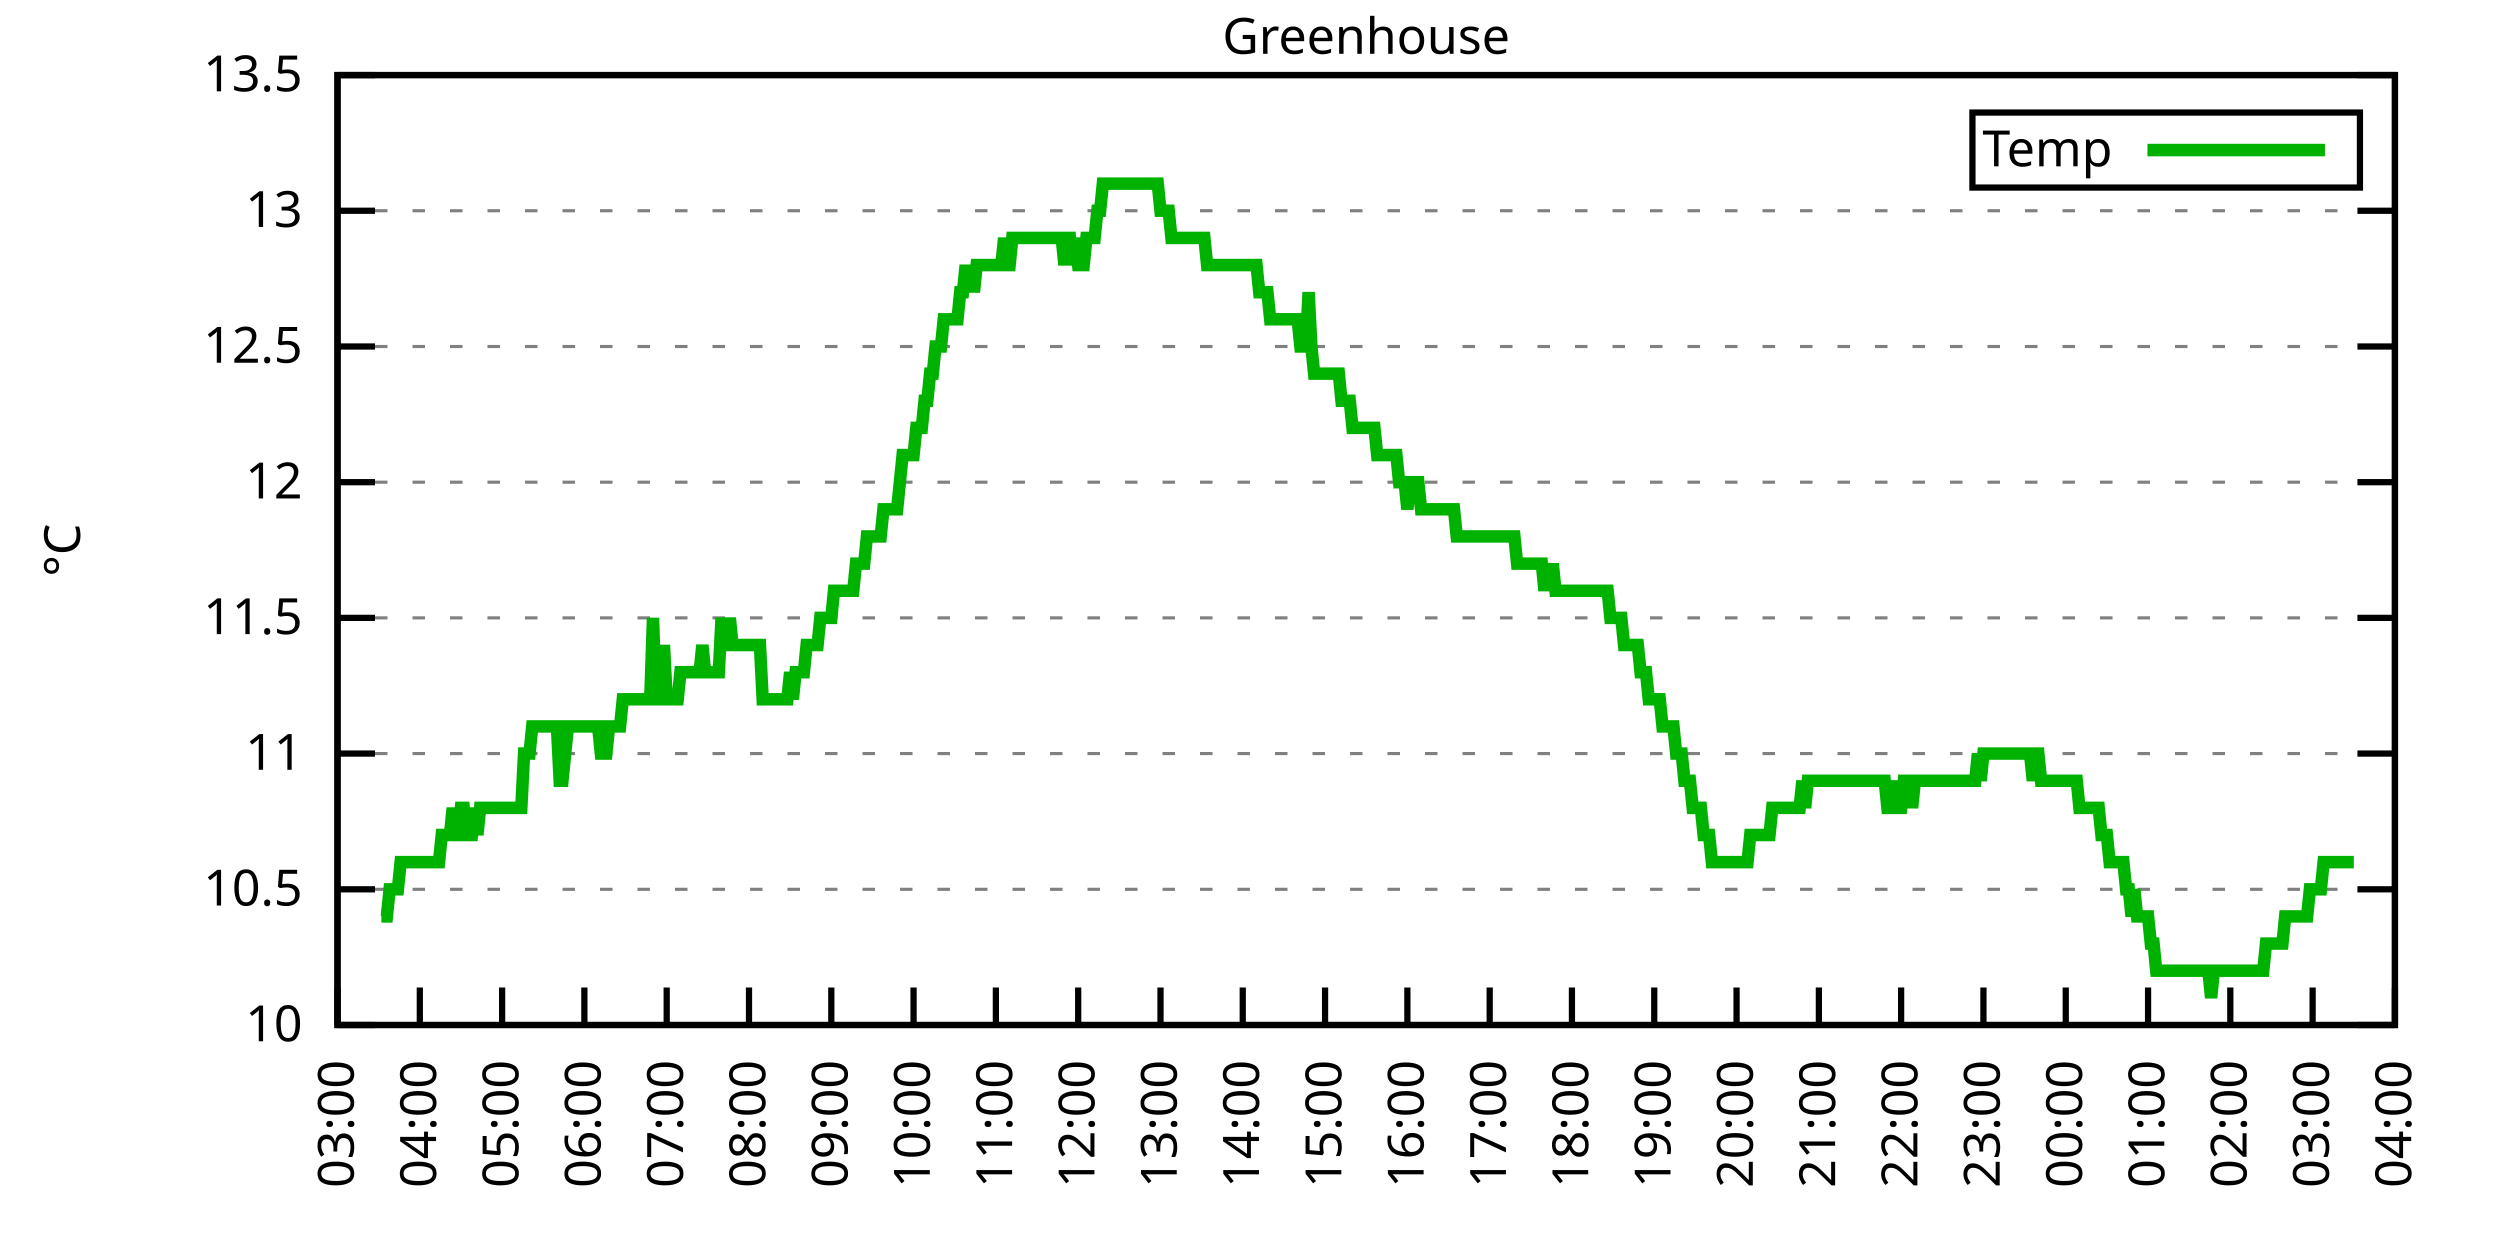
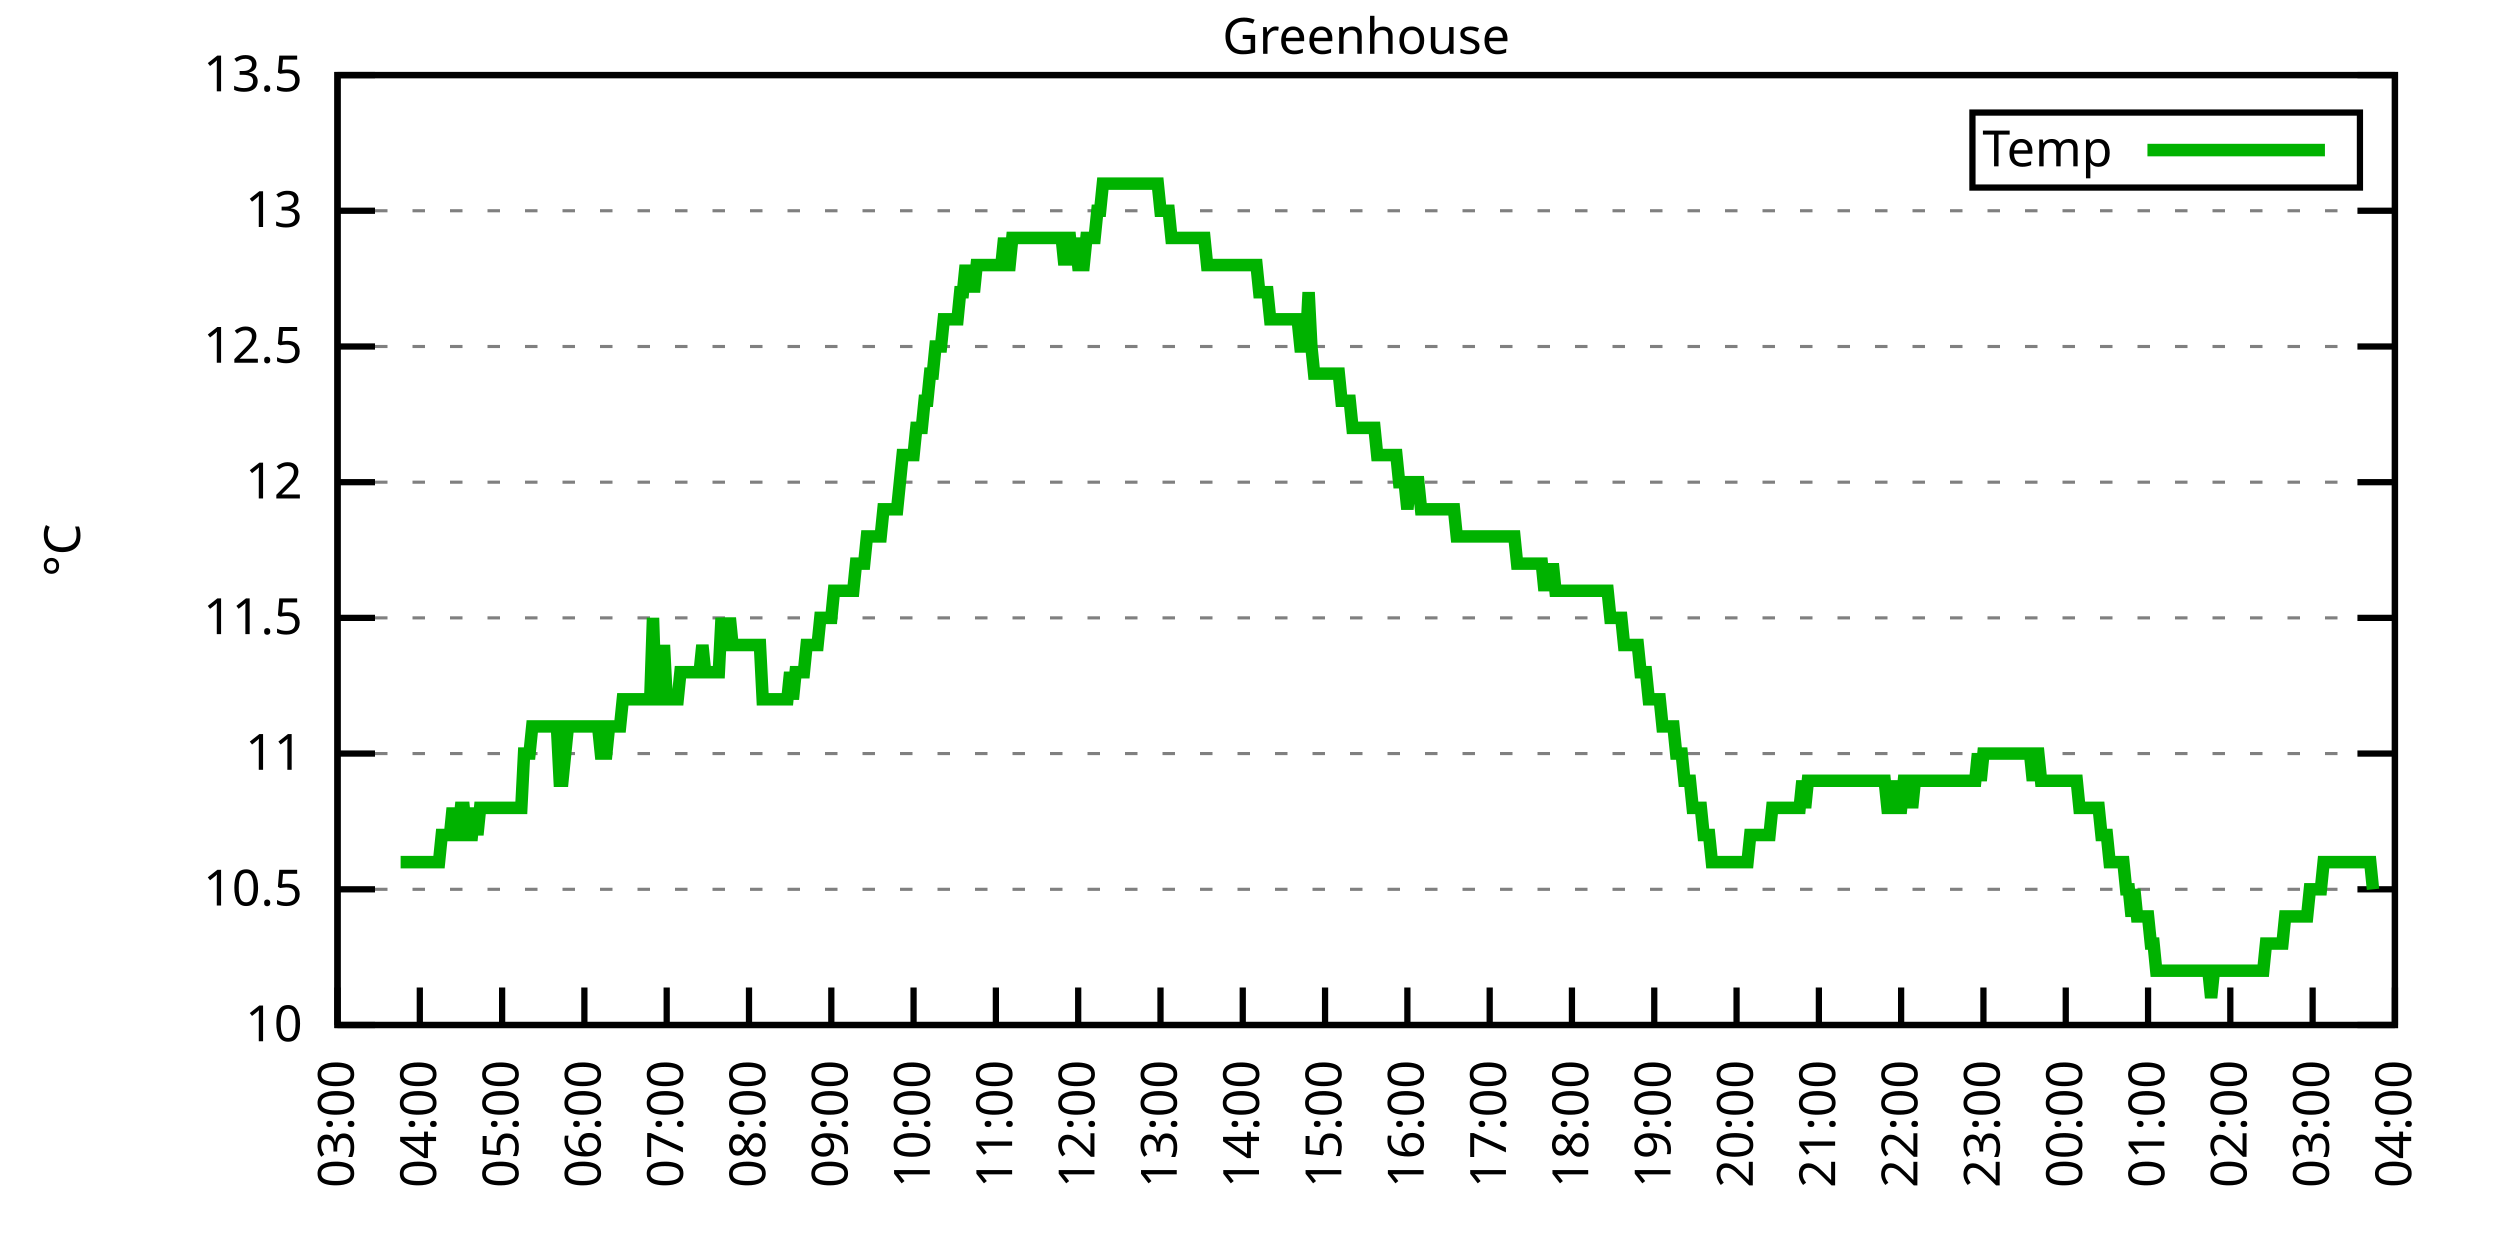
<svg xmlns="http://www.w3.org/2000/svg" xmlns:xlink="http://www.w3.org/1999/xlink" width="400" height="200" viewBox="0 0 400 200">
  <g id="gnuplot_canvas">
    <rect x="0" y="0" width="400" height="200" fill="none" />
    <defs>
      <circle id="gpDot" r="0.5" stroke-width="0.5" stroke="currentColor" />
      <path id="gpPt0" stroke-width="0.333" stroke="currentColor" d="M-1,0 h2 M0,-1 v2" />
      <path id="gpPt1" stroke-width="0.333" stroke="currentColor" d="M-1,-1 L1,1 M1,-1 L-1,1" />
      <path id="gpPt2" stroke-width="0.333" stroke="currentColor" d="M-1,0 L1,0 M0,-1 L0,1 M-1,-1 L1,1 M-1,1 L1,-1" />
      <rect id="gpPt3" stroke-width="0.333" stroke="currentColor" x="-1" y="-1" width="2" height="2" />
      <rect id="gpPt4" stroke-width="0.333" stroke="currentColor" fill="currentColor" x="-1" y="-1" width="2" height="2" />
      <circle id="gpPt5" stroke-width="0.333" stroke="currentColor" cx="0" cy="0" r="1" />
      <use xlink:href="#gpPt5" id="gpPt6" fill="currentColor" stroke="none" />
      <path id="gpPt7" stroke-width="0.333" stroke="currentColor" d="M0,-1.33 L-1.33,0.67 L1.33,0.67 z" />
      <use xlink:href="#gpPt7" id="gpPt8" fill="currentColor" stroke="none" />
      <use xlink:href="#gpPt7" id="gpPt9" stroke="currentColor" transform="rotate(180)" />
      <use xlink:href="#gpPt9" id="gpPt10" fill="currentColor" stroke="none" />
      <use xlink:href="#gpPt3" id="gpPt11" stroke="currentColor" transform="rotate(45)" />
      <use xlink:href="#gpPt11" id="gpPt12" fill="currentColor" stroke="none" />
      <path id="gpPt13" stroke-width="0.333" stroke="currentColor" d="M0,1.330 L1.265,0.411 L0.782,-1.067 L-0.782,-1.076 L-1.265,0.411 z" />
      <use xlink:href="#gpPt13" id="gpPt14" fill="currentColor" stroke="none" />
      <filter id="textbox" filterUnits="objectBoundingBox" x="0" y="0" height="1" width="1">
        <feFlood flood-color="white" flood-opacity="1" result="bgnd" />
        <feComposite in="SourceGraphic" in2="bgnd" operator="atop" />
      </filter>
      <filter id="greybox" filterUnits="objectBoundingBox" x="0" y="0" height="1" width="1">
        <feFlood flood-color="lightgrey" flood-opacity="1" result="grey" />
        <feComposite in="SourceGraphic" in2="grey" operator="atop" />
      </filter>
    </defs>
    <g fill="none" color="white" stroke="currentColor" stroke-width="1.00" stroke-linecap="butt" stroke-linejoin="miter">
</g>
    <g fill="none" color="black" stroke="currentColor" stroke-width="1.00" stroke-linecap="butt" stroke-linejoin="miter">
      <g stroke="none" shape-rendering="crispEdges">
        <polygon fill="rgb(255, 255, 255)" points="54.00,164.00 383.18,164.00 383.18,12.02 54.00,12.02 " />
      </g>
    </g>
    <g fill="none" color="black" stroke="currentColor" stroke-width="1.00" stroke-linecap="butt" stroke-linejoin="miter">
</g>
    <g fill="none" color="black" stroke="black" stroke-width="0.50" stroke-linecap="butt" stroke-linejoin="miter">
</g>
    <g fill="none" color="gray" stroke="currentColor" stroke-width="0.50" stroke-linecap="butt" stroke-linejoin="miter">
      <path stroke="gray" stroke-dasharray="2,4" class="gridline" d="M54.00,164.00 L383.19,164.00  " />
    </g>
    <g fill="none" color="gray" stroke="gray" stroke-width="1.00" stroke-linecap="butt" stroke-linejoin="miter">
</g>
    <g fill="none" color="black" stroke="currentColor" stroke-width="1.00" stroke-linecap="butt" stroke-linejoin="miter">
      <path stroke="black" d="M54.00,164.00 L60.00,164.00 M383.19,164.00 L377.19,164.00  " />
      <g transform="translate(48.40,166.60)" stroke="none" fill="black" font-family="Sans" font-size="8.00" text-anchor="end">
        <text>
          <tspan font-family="Sans"> 10</tspan>
        </text>
      </g>
    </g>
    <g fill="none" color="black" stroke="currentColor" stroke-width="1.00" stroke-linecap="butt" stroke-linejoin="miter">
</g>
    <g fill="none" color="black" stroke="black" stroke-width="0.50" stroke-linecap="butt" stroke-linejoin="miter">
</g>
    <g fill="none" color="gray" stroke="currentColor" stroke-width="0.50" stroke-linecap="butt" stroke-linejoin="miter">
      <path stroke="gray" stroke-dasharray="2,4" class="gridline" d="M54.00,142.29 L383.19,142.29  " />
    </g>
    <g fill="none" color="gray" stroke="gray" stroke-width="1.00" stroke-linecap="butt" stroke-linejoin="miter">
</g>
    <g fill="none" color="black" stroke="currentColor" stroke-width="1.00" stroke-linecap="butt" stroke-linejoin="miter">
      <path stroke="black" d="M54.00,142.29 L60.00,142.29 M383.19,142.29 L377.19,142.29  " />
      <g transform="translate(48.40,144.89)" stroke="none" fill="black" font-family="Sans" font-size="8.00" text-anchor="end">
        <text>
          <tspan font-family="Sans"> 10.5</tspan>
        </text>
      </g>
    </g>
    <g fill="none" color="black" stroke="currentColor" stroke-width="1.00" stroke-linecap="butt" stroke-linejoin="miter">
</g>
    <g fill="none" color="black" stroke="black" stroke-width="0.50" stroke-linecap="butt" stroke-linejoin="miter">
</g>
    <g fill="none" color="gray" stroke="currentColor" stroke-width="0.50" stroke-linecap="butt" stroke-linejoin="miter">
      <path stroke="gray" stroke-dasharray="2,4" class="gridline" d="M54.00,120.57 L383.19,120.57  " />
    </g>
    <g fill="none" color="gray" stroke="gray" stroke-width="1.00" stroke-linecap="butt" stroke-linejoin="miter">
</g>
    <g fill="none" color="black" stroke="currentColor" stroke-width="1.00" stroke-linecap="butt" stroke-linejoin="miter">
      <path stroke="black" d="M54.00,120.57 L60.00,120.57 M383.19,120.57 L377.19,120.57  " />
      <g transform="translate(48.40,123.17)" stroke="none" fill="black" font-family="Sans" font-size="8.00" text-anchor="end">
        <text>
          <tspan font-family="Sans"> 11</tspan>
        </text>
      </g>
    </g>
    <g fill="none" color="black" stroke="currentColor" stroke-width="1.00" stroke-linecap="butt" stroke-linejoin="miter">
</g>
    <g fill="none" color="black" stroke="black" stroke-width="0.50" stroke-linecap="butt" stroke-linejoin="miter">
</g>
    <g fill="none" color="gray" stroke="currentColor" stroke-width="0.50" stroke-linecap="butt" stroke-linejoin="miter">
      <path stroke="gray" stroke-dasharray="2,4" class="gridline" d="M54.00,98.86 L383.19,98.86  " />
    </g>
    <g fill="none" color="gray" stroke="gray" stroke-width="1.00" stroke-linecap="butt" stroke-linejoin="miter">
</g>
    <g fill="none" color="black" stroke="currentColor" stroke-width="1.00" stroke-linecap="butt" stroke-linejoin="miter">
      <path stroke="black" d="M54.00,98.86 L60.00,98.86 M383.19,98.86 L377.19,98.86  " />
      <g transform="translate(48.40,101.46)" stroke="none" fill="black" font-family="Sans" font-size="8.00" text-anchor="end">
        <text>
          <tspan font-family="Sans"> 11.5</tspan>
        </text>
      </g>
    </g>
    <g fill="none" color="black" stroke="currentColor" stroke-width="1.00" stroke-linecap="butt" stroke-linejoin="miter">
</g>
    <g fill="none" color="black" stroke="black" stroke-width="0.50" stroke-linecap="butt" stroke-linejoin="miter">
</g>
    <g fill="none" color="gray" stroke="currentColor" stroke-width="0.50" stroke-linecap="butt" stroke-linejoin="miter">
      <path stroke="gray" stroke-dasharray="2,4" class="gridline" d="M54.00,77.15 L383.19,77.15  " />
    </g>
    <g fill="none" color="gray" stroke="gray" stroke-width="1.00" stroke-linecap="butt" stroke-linejoin="miter">
</g>
    <g fill="none" color="black" stroke="currentColor" stroke-width="1.00" stroke-linecap="butt" stroke-linejoin="miter">
      <path stroke="black" d="M54.00,77.15 L60.00,77.15 M383.19,77.15 L377.19,77.15  " />
      <g transform="translate(48.40,79.75)" stroke="none" fill="black" font-family="Sans" font-size="8.00" text-anchor="end">
        <text>
          <tspan font-family="Sans"> 12</tspan>
        </text>
      </g>
    </g>
    <g fill="none" color="black" stroke="currentColor" stroke-width="1.00" stroke-linecap="butt" stroke-linejoin="miter">
</g>
    <g fill="none" color="black" stroke="black" stroke-width="0.50" stroke-linecap="butt" stroke-linejoin="miter">
</g>
    <g fill="none" color="gray" stroke="currentColor" stroke-width="0.50" stroke-linecap="butt" stroke-linejoin="miter">
      <path stroke="gray" stroke-dasharray="2,4" class="gridline" d="M54.00,55.44 L383.19,55.44  " />
    </g>
    <g fill="none" color="gray" stroke="gray" stroke-width="1.00" stroke-linecap="butt" stroke-linejoin="miter">
</g>
    <g fill="none" color="black" stroke="currentColor" stroke-width="1.00" stroke-linecap="butt" stroke-linejoin="miter">
      <path stroke="black" d="M54.00,55.44 L60.00,55.44 M383.19,55.44 L377.19,55.44  " />
      <g transform="translate(48.40,58.04)" stroke="none" fill="black" font-family="Sans" font-size="8.00" text-anchor="end">
        <text>
          <tspan font-family="Sans"> 12.5</tspan>
        </text>
      </g>
    </g>
    <g fill="none" color="black" stroke="currentColor" stroke-width="1.00" stroke-linecap="butt" stroke-linejoin="miter">
</g>
    <g fill="none" color="black" stroke="black" stroke-width="0.50" stroke-linecap="butt" stroke-linejoin="miter">
</g>
    <g fill="none" color="gray" stroke="currentColor" stroke-width="0.50" stroke-linecap="butt" stroke-linejoin="miter">
      <path stroke="gray" stroke-dasharray="2,4" class="gridline" d="M54.00,33.72 L383.19,33.72  " />
    </g>
    <g fill="none" color="gray" stroke="gray" stroke-width="1.00" stroke-linecap="butt" stroke-linejoin="miter">
</g>
    <g fill="none" color="black" stroke="currentColor" stroke-width="1.00" stroke-linecap="butt" stroke-linejoin="miter">
      <path stroke="black" d="M54.00,33.72 L60.00,33.72 M383.19,33.72 L377.19,33.72  " />
      <g transform="translate(48.40,36.32)" stroke="none" fill="black" font-family="Sans" font-size="8.00" text-anchor="end">
        <text>
          <tspan font-family="Sans"> 13</tspan>
        </text>
      </g>
    </g>
    <g fill="none" color="black" stroke="currentColor" stroke-width="1.00" stroke-linecap="butt" stroke-linejoin="miter">
</g>
    <g fill="none" color="black" stroke="black" stroke-width="0.50" stroke-linecap="butt" stroke-linejoin="miter">
</g>
    <g fill="none" color="gray" stroke="currentColor" stroke-width="0.50" stroke-linecap="butt" stroke-linejoin="miter">
      <path stroke="gray" stroke-dasharray="2,4" class="gridline" d="M54.00,12.01 L383.19,12.01  " />
    </g>
    <g fill="none" color="gray" stroke="gray" stroke-width="1.00" stroke-linecap="butt" stroke-linejoin="miter">
</g>
    <g fill="none" color="black" stroke="currentColor" stroke-width="1.00" stroke-linecap="butt" stroke-linejoin="miter">
      <path stroke="black" d="M54.00,12.01 L60.00,12.01 M383.19,12.01 L377.19,12.01  " />
      <g transform="translate(48.40,14.61)" stroke="none" fill="black" font-family="Sans" font-size="8.00" text-anchor="end">
        <text>
          <tspan font-family="Sans"> 13.5</tspan>
        </text>
      </g>
    </g>
    <g fill="none" color="black" stroke="currentColor" stroke-width="1.00" stroke-linecap="butt" stroke-linejoin="miter">
      <path stroke="black" d="M54.00,164.00 L54.00,158.00  " />
      <g transform="translate(56.60,169.60) rotate(270.00)" stroke="none" fill="black" font-family="Sans" font-size="8.00" text-anchor="end">
        <text>
          <tspan font-family="Sans">03:00</tspan>
        </text>
      </g>
    </g>
    <g fill="none" color="black" stroke="currentColor" stroke-width="1.00" stroke-linecap="butt" stroke-linejoin="miter">
      <path stroke="black" d="M67.17,164.00 L67.17,158.00  " />
      <g transform="translate(69.77,169.60) rotate(270.00)" stroke="none" fill="black" font-family="Sans" font-size="8.00" text-anchor="end">
        <text>
          <tspan font-family="Sans">04:00</tspan>
        </text>
      </g>
    </g>
    <g fill="none" color="black" stroke="currentColor" stroke-width="1.00" stroke-linecap="butt" stroke-linejoin="miter">
      <path stroke="black" d="M80.34,164.00 L80.34,158.00  " />
      <g transform="translate(82.94,169.60) rotate(270.00)" stroke="none" fill="black" font-family="Sans" font-size="8.00" text-anchor="end">
        <text>
          <tspan font-family="Sans">05:00</tspan>
        </text>
      </g>
    </g>
    <g fill="none" color="black" stroke="currentColor" stroke-width="1.00" stroke-linecap="butt" stroke-linejoin="miter">
      <path stroke="black" d="M93.50,164.00 L93.50,158.00  " />
      <g transform="translate(96.10,169.60) rotate(270.00)" stroke="none" fill="black" font-family="Sans" font-size="8.00" text-anchor="end">
        <text>
          <tspan font-family="Sans">06:00</tspan>
        </text>
      </g>
    </g>
    <g fill="none" color="black" stroke="currentColor" stroke-width="1.00" stroke-linecap="butt" stroke-linejoin="miter">
      <path stroke="black" d="M106.67,164.00 L106.67,158.00  " />
      <g transform="translate(109.27,169.60) rotate(270.00)" stroke="none" fill="black" font-family="Sans" font-size="8.00" text-anchor="end">
        <text>
          <tspan font-family="Sans">07:00</tspan>
        </text>
      </g>
    </g>
    <g fill="none" color="black" stroke="currentColor" stroke-width="1.00" stroke-linecap="butt" stroke-linejoin="miter">
      <path stroke="black" d="M119.84,164.00 L119.84,158.00  " />
      <g transform="translate(122.44,169.60) rotate(270.00)" stroke="none" fill="black" font-family="Sans" font-size="8.00" text-anchor="end">
        <text>
          <tspan font-family="Sans">08:00</tspan>
        </text>
      </g>
    </g>
    <g fill="none" color="black" stroke="currentColor" stroke-width="1.00" stroke-linecap="butt" stroke-linejoin="miter">
      <path stroke="black" d="M133.01,164.00 L133.01,158.00  " />
      <g transform="translate(135.61,169.60) rotate(270.00)" stroke="none" fill="black" font-family="Sans" font-size="8.00" text-anchor="end">
        <text>
          <tspan font-family="Sans">09:00</tspan>
        </text>
      </g>
    </g>
    <g fill="none" color="black" stroke="currentColor" stroke-width="1.00" stroke-linecap="butt" stroke-linejoin="miter">
      <path stroke="black" d="M146.17,164.00 L146.17,158.00  " />
      <g transform="translate(148.77,169.60) rotate(270.00)" stroke="none" fill="black" font-family="Sans" font-size="8.00" text-anchor="end">
        <text>
          <tspan font-family="Sans">10:00</tspan>
        </text>
      </g>
    </g>
    <g fill="none" color="black" stroke="currentColor" stroke-width="1.00" stroke-linecap="butt" stroke-linejoin="miter">
      <path stroke="black" d="M159.34,164.00 L159.34,158.00  " />
      <g transform="translate(161.94,169.60) rotate(270.00)" stroke="none" fill="black" font-family="Sans" font-size="8.00" text-anchor="end">
        <text>
          <tspan font-family="Sans">11:00</tspan>
        </text>
      </g>
    </g>
    <g fill="none" color="black" stroke="currentColor" stroke-width="1.00" stroke-linecap="butt" stroke-linejoin="miter">
      <path stroke="black" d="M172.51,164.00 L172.51,158.00  " />
      <g transform="translate(175.11,169.60) rotate(270.00)" stroke="none" fill="black" font-family="Sans" font-size="8.00" text-anchor="end">
        <text>
          <tspan font-family="Sans">12:00</tspan>
        </text>
      </g>
    </g>
    <g fill="none" color="black" stroke="currentColor" stroke-width="1.00" stroke-linecap="butt" stroke-linejoin="miter">
      <path stroke="black" d="M185.68,164.00 L185.68,158.00  " />
      <g transform="translate(188.28,169.60) rotate(270.00)" stroke="none" fill="black" font-family="Sans" font-size="8.00" text-anchor="end">
        <text>
          <tspan font-family="Sans">13:00</tspan>
        </text>
      </g>
    </g>
    <g fill="none" color="black" stroke="currentColor" stroke-width="1.00" stroke-linecap="butt" stroke-linejoin="miter">
      <path stroke="black" d="M198.84,164.00 L198.84,158.00  " />
      <g transform="translate(201.44,169.60) rotate(270.00)" stroke="none" fill="black" font-family="Sans" font-size="8.00" text-anchor="end">
        <text>
          <tspan font-family="Sans">14:00</tspan>
        </text>
      </g>
    </g>
    <g fill="none" color="black" stroke="currentColor" stroke-width="1.00" stroke-linecap="butt" stroke-linejoin="miter">
      <path stroke="black" d="M212.01,164.00 L212.01,158.00  " />
      <g transform="translate(214.61,169.60) rotate(270.00)" stroke="none" fill="black" font-family="Sans" font-size="8.00" text-anchor="end">
        <text>
          <tspan font-family="Sans">15:00</tspan>
        </text>
      </g>
    </g>
    <g fill="none" color="black" stroke="currentColor" stroke-width="1.00" stroke-linecap="butt" stroke-linejoin="miter">
      <path stroke="black" d="M225.18,164.00 L225.18,158.00  " />
      <g transform="translate(227.78,169.60) rotate(270.00)" stroke="none" fill="black" font-family="Sans" font-size="8.00" text-anchor="end">
        <text>
          <tspan font-family="Sans">16:00</tspan>
        </text>
      </g>
    </g>
    <g fill="none" color="black" stroke="currentColor" stroke-width="1.00" stroke-linecap="butt" stroke-linejoin="miter">
      <path stroke="black" d="M238.35,164.00 L238.35,158.00  " />
      <g transform="translate(240.95,169.60) rotate(270.00)" stroke="none" fill="black" font-family="Sans" font-size="8.00" text-anchor="end">
        <text>
          <tspan font-family="Sans">17:00</tspan>
        </text>
      </g>
    </g>
    <g fill="none" color="black" stroke="currentColor" stroke-width="1.00" stroke-linecap="butt" stroke-linejoin="miter">
      <path stroke="black" d="M251.51,164.00 L251.51,158.00  " />
      <g transform="translate(254.11,169.60) rotate(270.00)" stroke="none" fill="black" font-family="Sans" font-size="8.00" text-anchor="end">
        <text>
          <tspan font-family="Sans">18:00</tspan>
        </text>
      </g>
    </g>
    <g fill="none" color="black" stroke="currentColor" stroke-width="1.00" stroke-linecap="butt" stroke-linejoin="miter">
      <path stroke="black" d="M264.68,164.00 L264.68,158.00  " />
      <g transform="translate(267.28,169.60) rotate(270.00)" stroke="none" fill="black" font-family="Sans" font-size="8.00" text-anchor="end">
        <text>
          <tspan font-family="Sans">19:00</tspan>
        </text>
      </g>
    </g>
    <g fill="none" color="black" stroke="currentColor" stroke-width="1.00" stroke-linecap="butt" stroke-linejoin="miter">
      <path stroke="black" d="M277.85,164.00 L277.85,158.00  " />
      <g transform="translate(280.45,169.60) rotate(270.00)" stroke="none" fill="black" font-family="Sans" font-size="8.00" text-anchor="end">
        <text>
          <tspan font-family="Sans">20:00</tspan>
        </text>
      </g>
    </g>
    <g fill="none" color="black" stroke="currentColor" stroke-width="1.00" stroke-linecap="butt" stroke-linejoin="miter">
      <path stroke="black" d="M291.02,164.00 L291.02,158.00  " />
      <g transform="translate(293.62,169.60) rotate(270.00)" stroke="none" fill="black" font-family="Sans" font-size="8.00" text-anchor="end">
        <text>
          <tspan font-family="Sans">21:00</tspan>
        </text>
      </g>
    </g>
    <g fill="none" color="black" stroke="currentColor" stroke-width="1.00" stroke-linecap="butt" stroke-linejoin="miter">
      <path stroke="black" d="M304.18,164.00 L304.18,158.00  " />
      <g transform="translate(306.78,169.60) rotate(270.00)" stroke="none" fill="black" font-family="Sans" font-size="8.00" text-anchor="end">
        <text>
          <tspan font-family="Sans">22:00</tspan>
        </text>
      </g>
    </g>
    <g fill="none" color="black" stroke="currentColor" stroke-width="1.00" stroke-linecap="butt" stroke-linejoin="miter">
      <path stroke="black" d="M317.35,164.00 L317.35,158.00  " />
      <g transform="translate(319.95,169.60) rotate(270.00)" stroke="none" fill="black" font-family="Sans" font-size="8.00" text-anchor="end">
        <text>
          <tspan font-family="Sans">23:00</tspan>
        </text>
      </g>
    </g>
    <g fill="none" color="black" stroke="currentColor" stroke-width="1.00" stroke-linecap="butt" stroke-linejoin="miter">
      <path stroke="black" d="M330.52,164.00 L330.52,158.00  " />
      <g transform="translate(333.12,169.60) rotate(270.00)" stroke="none" fill="black" font-family="Sans" font-size="8.00" text-anchor="end">
        <text>
          <tspan font-family="Sans">00:00</tspan>
        </text>
      </g>
    </g>
    <g fill="none" color="black" stroke="currentColor" stroke-width="1.00" stroke-linecap="butt" stroke-linejoin="miter">
      <path stroke="black" d="M343.69,164.00 L343.69,158.00  " />
      <g transform="translate(346.29,169.60) rotate(270.00)" stroke="none" fill="black" font-family="Sans" font-size="8.00" text-anchor="end">
        <text>
          <tspan font-family="Sans">01:00</tspan>
        </text>
      </g>
    </g>
    <g fill="none" color="black" stroke="currentColor" stroke-width="1.00" stroke-linecap="butt" stroke-linejoin="miter">
      <path stroke="black" d="M356.85,164.00 L356.85,158.00  " />
      <g transform="translate(359.45,169.60) rotate(270.00)" stroke="none" fill="black" font-family="Sans" font-size="8.00" text-anchor="end">
        <text>
          <tspan font-family="Sans">02:00</tspan>
        </text>
      </g>
    </g>
    <g fill="none" color="black" stroke="currentColor" stroke-width="1.00" stroke-linecap="butt" stroke-linejoin="miter">
      <path stroke="black" d="M370.02,164.00 L370.02,158.00  " />
      <g transform="translate(372.62,169.60) rotate(270.00)" stroke="none" fill="black" font-family="Sans" font-size="8.00" text-anchor="end">
        <text>
          <tspan font-family="Sans">03:00</tspan>
        </text>
      </g>
    </g>
    <g fill="none" color="black" stroke="currentColor" stroke-width="1.00" stroke-linecap="butt" stroke-linejoin="miter">
      <path stroke="black" d="M383.19,164.00 L383.19,158.00  " />
      <g transform="translate(385.79,169.60) rotate(270.00)" stroke="none" fill="black" font-family="Sans" font-size="8.00" text-anchor="end">
        <text>
          <tspan font-family="Sans">04:00</tspan>
        </text>
      </g>
    </g>
    <g fill="none" color="black" stroke="currentColor" stroke-width="1.00" stroke-linecap="butt" stroke-linejoin="miter">
</g>
    <g fill="none" color="black" stroke="currentColor" stroke-width="1.00" stroke-linecap="butt" stroke-linejoin="miter">
      <path stroke="black" d="M54.00,12.01 L54.00,164.00 L383.19,164.00 L383.19,12.01 L54.00,12.01 Z  " />
    </g>
    <g fill="none" color="black" stroke="currentColor" stroke-width="1.00" stroke-linecap="butt" stroke-linejoin="miter">
</g>
    <g fill="none" color="black" stroke="currentColor" stroke-width="1.00" stroke-linecap="butt" stroke-linejoin="miter">
      <path stroke="black" d="M315.59,30.01 L315.59,18.01 L377.59,18.01 L377.59,30.01 L315.59,30.01 Z  " />
    </g>
    <g id="Greenhouse_plot_1">
      <g fill="none" color="white" stroke="black" stroke-width="2.00" stroke-linecap="butt" stroke-linejoin="miter">
</g>
      <g fill="none" color="black" stroke="currentColor" stroke-width="2.00" stroke-linecap="butt" stroke-linejoin="miter">
        <g transform="translate(337.99,26.61)" stroke="none" fill="black" font-family="Sans" font-size="8.00" text-anchor="end">
          <text>
            <tspan font-family="Sans">Temp</tspan>
          </text>
        </g>
      </g>
      <g fill="none" color="black" stroke="currentColor" stroke-width="2.00" stroke-linecap="butt" stroke-linejoin="miter">
-         <path stroke="rgb(  0, 178,   0)" d="M343.59,24.01 L371.99,24.01 M61.02,146.63 L61.46,146.63 L61.90,146.63 L62.34,142.29 L62.78,142.29 L63.22,142.29   L63.66,142.29 L64.10,137.94 L64.53,137.94 L64.97,137.94 L65.41,137.94 L65.85,137.94 L66.29,137.94 L66.73,137.94   L67.17,137.94 L67.61,137.94 L68.05,137.94 L68.48,137.94 L68.92,137.94 L69.36,137.94 L69.80,137.94 L70.24,137.94   L70.68,133.60 L71.12,133.60 L71.56,133.60 L72.00,133.60 L72.43,129.26 L72.87,133.60 L73.31,133.60 L73.75,129.26   L74.19,129.26 L74.63,133.60 L75.07,133.60 L75.51,133.60 L75.95,129.26 L76.38,133.60 L76.82,129.26 L77.26,129.26   L77.70,129.26 L78.14,129.26 L78.58,129.26 L79.02,129.26 L79.46,129.26 L79.90,129.26 L80.34,129.26 L80.77,129.26   L81.21,129.26 L81.65,129.26 L82.09,129.26 L82.53,129.26 L82.97,129.26 L83.41,129.26 L83.85,120.57 L84.29,120.57   L84.72,120.57 L85.16,116.23 L85.60,116.23 L86.04,116.23 L86.48,116.23 L86.92,116.23 L87.36,116.23 L87.80,116.23   L88.24,116.23 L88.67,116.23 L89.11,116.23 L89.55,124.92 L89.99,124.92 L90.43,120.57 L90.87,116.23 L91.31,116.23   L91.75,116.23 L92.19,116.23 L92.62,116.23 L93.06,116.23 L93.50,116.23 L93.94,116.23 L94.38,116.23 L94.82,116.23   L95.26,116.23 L95.70,116.23 L96.14,120.57 L96.58,120.57 L97.01,120.57 L97.45,116.23 L97.89,116.23 L98.33,116.23   L98.77,116.23 L99.21,116.23 L99.65,111.89 L100.09,111.89 L100.53,111.89 L100.96,111.89 L101.40,111.89 L101.84,111.89   L102.28,111.89 L102.72,111.89 L103.16,111.89 L103.60,111.89 L104.04,111.89 L104.48,98.86 L104.91,111.89 L105.35,111.89   L105.79,111.89 L106.23,103.20 L106.67,111.89 L107.11,111.89 L107.55,111.89 L107.99,111.89 L108.43,111.89 L108.87,107.55   L109.30,107.55 L109.74,107.55 L110.18,107.55 L110.62,107.55 L111.06,107.55 L111.50,107.55 L111.94,107.55 L112.38,103.20   L112.82,107.55 L113.25,107.55 L113.69,107.55 L114.13,107.55 L114.57,107.55 L115.01,107.55 L115.45,98.86 L115.89,103.20   L116.33,103.20 L116.77,98.86 L117.20,103.20 L117.64,103.20 L118.08,103.20 L118.52,103.20 L118.96,103.20 L119.40,103.20   L119.84,103.20 L120.28,103.20 L120.72,103.20 L121.15,103.20 L121.59,103.20 L122.03,111.89 L122.47,111.89 L122.91,111.89   L123.35,111.89 L123.79,111.89 L124.23,111.89 L124.67,111.89 L125.11,111.89 L125.54,111.89 L125.98,111.89 L126.42,107.55   L126.86,111.89 L127.30,107.55 L127.74,107.55 L128.18,107.55 L128.62,107.55 L129.06,103.20 L129.49,103.20 L129.93,103.20   L130.37,103.20 L130.81,103.20 L131.25,98.86 L131.69,98.86 L132.13,98.86 L132.57,98.86 L133.01,98.86 L133.44,94.52   L133.88,94.52 L134.32,94.52 L134.76,94.52 L135.20,94.52 L135.64,94.52 L136.08,94.52 L136.52,94.52 L136.96,90.18   L137.39,90.18 L137.83,90.18 L138.27,90.18 L138.71,85.83 L139.15,85.83 L139.59,85.83 L140.03,85.83 L140.47,85.83   L140.91,85.83 L141.35,81.49 L141.78,81.49 L142.22,81.49 L142.66,81.49 L143.10,81.49 L143.54,81.49 L143.98,77.15   L144.42,72.81 L144.86,72.81 L145.30,72.81 L145.73,72.81 L146.17,72.81 L146.61,68.46 L147.05,68.46 L147.49,68.46   L147.93,64.12 L148.37,64.12 L148.81,59.78 L149.25,59.78 L149.68,55.44 L150.12,55.44 L150.56,55.44 L151.00,51.09   L151.44,51.09 L151.88,51.09 L152.32,51.09 L152.76,51.09 L153.20,51.09 L153.63,46.75 L154.07,46.75 L154.51,42.41   L154.95,46.75 L155.39,42.41 L155.83,46.75 L156.27,42.41 L156.71,42.41 L157.15,42.41 L157.59,42.41 L158.02,42.41   L158.46,42.41 L158.90,42.41 L159.34,42.41 L159.78,42.41 L160.22,42.41 L160.66,38.07 L161.10,42.41 L161.54,42.41   L161.97,38.07 L162.41,38.07 L162.85,38.07 L163.29,38.07 L163.73,38.07 L164.17,38.07 L164.61,38.07 L165.05,38.07   L165.49,38.07 L165.92,38.07 L166.36,38.07 L166.80,38.07 L167.24,38.07 L167.68,38.07 L168.12,38.07 L168.56,38.07   L169.00,38.07 L169.44,38.07 L169.87,38.07 L170.31,42.41 L170.75,38.07 L171.19,38.07 L171.63,42.41 L172.07,38.07   L172.51,42.41 L172.95,42.41 L173.39,42.41 L173.83,38.07 L174.26,38.07 L174.70,38.07 L175.14,38.07 L175.58,33.72   L176.02,33.72 L176.46,29.38 L176.90,29.38 L177.34,29.38 L177.78,29.38 L178.21,29.38 L178.65,29.38 L179.09,29.38   L179.53,29.38 L179.97,29.38 L180.41,29.38 L180.85,29.38 L181.29,29.38 L181.73,29.38 L182.16,29.38 L182.60,29.38   L183.04,29.38 L183.48,29.38 L183.92,29.38 L184.36,29.38 L184.80,29.38 L185.24,29.38 L185.68,33.72 L186.11,33.72   L186.55,33.72 L186.99,33.72 L187.43,38.07 L187.87,38.07 L188.31,38.07 L188.75,38.07 L189.19,38.07 L189.63,38.07   L190.07,38.07 L190.50,38.07 L190.94,38.07 L191.38,38.07 L191.82,38.07 L192.26,38.07 L192.70,38.07 L193.14,42.41   L193.58,42.41 L194.02,42.41 L194.45,42.41 L194.89,42.41 L195.33,42.41 L195.77,42.41 L196.21,42.41 L196.65,42.41   L197.09,42.41 L197.53,42.41 L197.97,42.41 L198.40,42.41 L198.84,42.41 L199.28,42.41 L199.72,42.41 L200.16,42.41   L200.60,42.41 L201.04,42.41 L201.48,46.75 L201.92,46.75 L202.35,46.75 L202.79,46.75 L203.23,51.09 L203.67,51.09   L204.11,51.09 L204.55,51.09 L204.99,51.09 L205.43,51.09 L205.87,51.09 L206.31,51.09 L206.74,51.09 L207.18,51.09   L207.62,51.09 L208.06,55.44 L208.50,55.44 L208.94,55.44 L209.38,46.75 L209.82,55.44 L210.26,59.78 L210.69,59.78   L211.13,59.78 L211.57,59.78 L212.01,59.78 L212.45,59.78 L212.89,59.78 L213.33,59.78 L213.77,59.78 L214.21,59.78   L214.64,64.12 L215.08,64.12 L215.52,64.12 L215.96,64.12 L216.40,68.46 L216.84,68.46 L217.28,68.46 L217.72,68.46   L218.16,68.46 L218.60,68.46 L219.03,68.46 L219.47,68.46 L219.91,68.46 L220.35,72.81 L220.79,72.81 L221.23,72.81   L221.67,72.81 L222.11,72.81 L222.55,72.81 L222.98,72.81 L223.42,72.81 L223.86,77.15 L224.30,77.15 L224.74,77.15   L225.18,81.49 L225.62,77.15 L226.06,77.15 L226.50,77.15 L226.93,77.15 L227.37,81.49 L227.81,81.49 L228.25,81.49   L228.69,81.49 L229.13,81.49 L229.57,81.49 L230.01,81.49 L230.45,81.49 L230.88,81.49 L231.32,81.49 L231.76,81.49   L232.20,81.49 L232.64,81.49 L233.08,85.83 L233.52,85.83 L233.96,85.83 L234.40,85.83 L234.84,85.83 L235.27,85.83   L235.71,85.83 L236.15,85.83 L236.59,85.83 L237.03,85.83 L237.47,85.83 L237.91,85.83 L238.35,85.83 L238.79,85.83   L239.22,85.83 L239.66,85.83 L240.10,85.83 L240.54,85.83 L240.98,85.83 L241.42,85.83 L241.86,85.83 L242.30,85.83   L242.74,90.18 L243.17,90.18 L243.61,90.18 L244.05,90.18 L244.49,90.18 L244.93,90.18 L245.37,90.18 L245.81,90.18   L246.25,90.18 L246.69,90.18 L247.12,94.52 L247.56,90.18 L248.00,94.52 L248.44,90.18 L248.88,94.52 L249.32,94.52   L249.76,94.52 L250.20,94.52 L250.64,94.52 L251.08,94.52 L251.51,94.52 L251.95,94.52 L252.39,94.52 L252.83,94.52   L253.27,94.52 L253.71,94.52 L254.15,94.52 L254.59,94.52 L255.03,94.52 L255.46,94.52 L255.90,94.52 L256.34,94.52   L256.78,94.52 L257.22,94.52 L257.66,98.86 L258.10,98.86 L258.54,98.86 L258.98,98.86 L259.41,98.86 L259.85,103.20   L260.29,103.20 L260.73,103.20 L261.17,103.20 L261.61,103.20 L262.05,103.20 L262.49,107.55 L262.93,107.55 L263.36,107.55   L263.80,111.89 L264.24,111.89 L264.68,111.89 L265.12,111.89 L265.56,111.89 L266.00,116.23 L266.44,116.23 L266.88,116.23   L267.32,116.23 L267.75,116.23 L268.19,120.57 L268.63,120.57 L269.07,120.57 L269.51,124.92 L269.95,124.92 L270.39,124.92   L270.83,129.26 L271.27,129.26 L271.70,129.26 L272.14,129.26 L272.58,133.60 L273.02,133.60 L273.46,133.60 L273.90,137.94   L274.34,137.94 L274.78,137.94 L275.22,137.94 L275.65,137.94 L276.09,137.94 L276.53,137.94 L276.97,137.94 L277.41,137.94   L277.85,137.94 L278.29,137.94 L278.73,137.94 L279.17,137.94 L279.60,137.94 L280.04,133.60 L280.48,133.60 L280.92,133.60   L281.36,133.60 L281.80,133.60 L282.24,133.60 L282.68,133.60 L283.12,133.60 L283.56,129.26 L283.99,129.26 L284.43,129.26   L284.87,129.26 L285.31,129.26 L285.75,129.26 L286.19,129.26 L286.63,129.26 L287.07,129.26 L287.51,129.26 L287.94,129.26   L288.38,124.92 L288.82,129.26 L289.26,124.92 L289.70,124.92 L290.14,124.92 L290.58,124.92 L291.02,124.92 L291.46,124.92   L291.89,124.92 L292.33,124.92 L292.77,124.92 L293.21,124.92 L293.65,124.92 L294.09,124.92 L294.53,124.92 L294.97,124.92   L295.41,124.92 L295.84,124.92 L296.28,124.92 L296.72,124.92 L297.16,124.92 L297.60,124.92 L298.04,124.92 L298.48,124.92   L298.92,124.92 L299.36,124.92 L299.80,124.92 L300.23,124.92 L300.67,124.92 L301.11,124.92 L301.55,124.92 L301.99,129.26   L302.43,129.26 L302.87,129.26 L303.31,124.92 L303.75,129.26 L304.18,129.26 L304.62,124.92 L305.06,124.92 L305.50,124.92   L305.94,129.26 L306.38,124.92 L306.82,124.92 L307.26,124.92 L307.70,124.92 L308.13,124.92 L308.57,124.92 L309.01,124.92   L309.45,124.92 L309.89,124.92 L310.33,124.92 L310.77,124.92 L311.21,124.92 L311.65,124.92 L312.08,124.92 L312.52,124.92   L312.96,124.92 L313.40,124.92 L313.84,124.92 L314.28,124.92 L314.72,124.92 L315.16,124.92 L315.60,124.92 L316.04,124.92   L316.47,120.57 L316.91,124.92 L317.35,120.57 L317.79,120.57 L318.23,120.57 L318.67,120.57 L319.11,120.57 L319.55,120.57   L319.99,120.57 L320.42,120.57 L320.86,120.57 L321.30,120.57 L321.74,120.57 L322.18,120.57 L322.62,120.57 L323.06,120.57   L323.50,120.57 L323.94,120.57 L324.37,120.57 L324.81,120.57 L325.25,124.92 L325.69,120.57 L326.13,120.57 L326.57,124.92   L327.01,124.92 L327.45,124.92 L327.89,124.92 L328.33,124.92 L328.76,124.92 L329.20,124.92 L329.64,124.92 L330.08,124.92   L330.52,124.92 L330.96,124.92 L331.40,124.92 L331.84,124.92 L332.28,124.92 L332.71,129.26 L333.15,129.26 L333.59,129.26   L334.03,129.26 L334.47,129.26 L334.91,129.26 L335.35,129.26 L335.79,129.26 L336.23,133.60 L336.66,133.60 L337.10,133.60   L337.54,137.94 L337.98,137.94 L338.42,137.94 L338.86,137.94 L339.30,137.94 L339.74,137.94 L340.18,142.29 L340.61,142.29   L341.05,146.63 L341.49,142.29 L341.93,146.63 L342.37,146.63 L342.81,146.63 L343.25,146.63 L343.69,146.63 L344.13,150.97   L344.57,150.97 L345.00,155.31 L345.44,155.31 L345.88,155.31 L346.32,155.31 L346.76,155.31 L347.20,155.31 L347.64,155.31   L348.08,155.31 L348.52,155.31 L348.95,155.31 L349.39,155.31 L349.83,155.31 L350.27,155.31 L350.71,155.31 L351.15,155.31   L351.59,155.31 L352.03,155.31 L352.47,155.31 L352.90,155.31 L353.34,155.31 L353.78,159.66 L354.22,155.31 L354.66,155.31   L355.10,155.31 L355.54,155.31 L355.98,155.31 L356.42,155.31 L356.85,155.31 L357.29,155.31 L357.73,155.31 L358.17,155.31   L358.61,155.31 L359.05,155.31 L359.49,155.31 L359.93,155.31 L360.37,155.31 L360.81,155.31 L361.24,155.31 L361.68,155.31   L362.12,155.31 L362.56,150.97 L363.00,150.97 L363.44,150.97 L363.88,150.97 L364.32,150.97 L364.76,150.97 L365.19,150.97   L365.63,146.63 L366.07,146.63 L366.51,146.63 L366.95,146.63 L367.39,146.63 L367.83,146.63 L368.27,146.63 L368.71,146.63   L369.14,146.63 L369.58,142.29 L370.02,142.29 L370.46,142.29 L370.90,142.29 L371.34,142.29 L371.78,137.94 L372.22,137.94   L372.66,137.94 L373.09,137.94 L373.53,137.94 L373.97,137.94 L374.41,137.94 L374.85,137.94 L375.29,137.94 L375.73,137.94   L376.17,137.94 L376.61,137.94  " />
+         <path stroke="rgb(  0, 178,   0)" d="M343.59,24.01 L371.99,24.01 M64.10,137.94 L64.53,137.94 L64.97,137.94 L65.41,137.94 L65.85,137.94 L66.29,137.94   L66.73,137.94 L67.17,137.94 L67.61,137.94 L68.05,137.94 L68.48,137.94 L68.92,137.94 L69.36,137.94 L69.80,137.94   L70.24,137.94 L70.68,133.60 L71.12,133.60 L71.56,133.60 L72.00,133.60 L72.43,129.26 L72.87,133.60 L73.31,133.60   L73.75,129.26 L74.19,129.26 L74.63,133.60 L75.07,133.60 L75.51,133.60 L75.95,129.26 L76.38,133.60 L76.82,129.26   L77.26,129.26 L77.70,129.26 L78.14,129.26 L78.58,129.26 L79.02,129.26 L79.46,129.26 L79.90,129.26 L80.34,129.26   L80.77,129.26 L81.21,129.26 L81.65,129.26 L82.09,129.26 L82.53,129.26 L82.97,129.26 L83.41,129.26 L83.85,120.57   L84.29,120.57 L84.72,120.57 L85.16,116.23 L85.60,116.23 L86.04,116.23 L86.48,116.23 L86.92,116.23 L87.36,116.23   L87.80,116.23 L88.24,116.23 L88.67,116.23 L89.11,116.23 L89.55,124.92 L89.99,124.92 L90.43,120.57 L90.87,116.23   L91.31,116.23 L91.75,116.23 L92.19,116.23 L92.62,116.23 L93.06,116.23 L93.50,116.23 L93.94,116.23 L94.38,116.23   L94.82,116.23 L95.26,116.23 L95.70,116.23 L96.14,120.57 L96.58,120.57 L97.01,120.57 L97.45,116.23 L97.89,116.23   L98.33,116.23 L98.77,116.23 L99.21,116.23 L99.65,111.89 L100.09,111.89 L100.53,111.89 L100.96,111.89 L101.40,111.89   L101.84,111.89 L102.28,111.89 L102.72,111.89 L103.16,111.89 L103.60,111.89 L104.04,111.89 L104.48,98.86 L104.91,111.89   L105.35,111.89 L105.79,111.89 L106.23,103.20 L106.67,111.89 L107.11,111.89 L107.55,111.89 L107.99,111.89 L108.43,111.89   L108.87,107.55 L109.30,107.55 L109.74,107.55 L110.18,107.55 L110.62,107.55 L111.06,107.55 L111.50,107.55 L111.94,107.55   L112.38,103.20 L112.82,107.55 L113.25,107.55 L113.69,107.55 L114.13,107.55 L114.57,107.55 L115.01,107.55 L115.45,98.86   L115.89,103.20 L116.33,103.20 L116.77,98.86 L117.20,103.20 L117.64,103.20 L118.08,103.20 L118.52,103.20 L118.96,103.20   L119.40,103.20 L119.84,103.20 L120.28,103.20 L120.72,103.20 L121.15,103.20 L121.59,103.20 L122.03,111.89 L122.47,111.89   L122.91,111.89 L123.35,111.89 L123.79,111.89 L124.23,111.89 L124.67,111.89 L125.11,111.89 L125.54,111.89 L125.98,111.89   L126.42,107.55 L126.86,111.89 L127.30,107.55 L127.74,107.55 L128.18,107.55 L128.62,107.55 L129.06,103.20 L129.49,103.20   L129.93,103.20 L130.37,103.20 L130.81,103.20 L131.25,98.86 L131.69,98.86 L132.13,98.86 L132.57,98.86 L133.01,98.86   L133.44,94.52 L133.88,94.52 L134.32,94.52 L134.76,94.52 L135.20,94.52 L135.64,94.52 L136.08,94.52 L136.52,94.52   L136.96,90.18 L137.39,90.18 L137.83,90.18 L138.27,90.18 L138.71,85.83 L139.15,85.83 L139.59,85.83 L140.03,85.83   L140.47,85.83 L140.91,85.83 L141.35,81.49 L141.78,81.49 L142.22,81.49 L142.66,81.49 L143.10,81.49 L143.54,81.49   L143.98,77.15 L144.42,72.81 L144.86,72.81 L145.30,72.81 L145.73,72.81 L146.17,72.81 L146.61,68.46 L147.05,68.46   L147.49,68.46 L147.93,64.12 L148.37,64.12 L148.81,59.78 L149.25,59.78 L149.68,55.44 L150.12,55.44 L150.56,55.44   L151.00,51.09 L151.44,51.09 L151.88,51.09 L152.32,51.09 L152.76,51.09 L153.20,51.09 L153.63,46.75 L154.07,46.75   L154.51,42.41 L154.95,46.75 L155.39,42.41 L155.83,46.75 L156.27,42.41 L156.71,42.41 L157.15,42.41 L157.59,42.41   L158.02,42.41 L158.46,42.41 L158.90,42.41 L159.34,42.41 L159.78,42.41 L160.22,42.41 L160.66,38.07 L161.10,42.41   L161.54,42.41 L161.97,38.07 L162.41,38.07 L162.85,38.07 L163.29,38.07 L163.73,38.07 L164.17,38.07 L164.61,38.07   L165.05,38.07 L165.49,38.07 L165.92,38.07 L166.36,38.07 L166.80,38.07 L167.24,38.07 L167.68,38.07 L168.12,38.07   L168.56,38.07 L169.00,38.07 L169.44,38.07 L169.87,38.07 L170.31,42.41 L170.75,38.07 L171.19,38.07 L171.63,42.41   L172.07,38.07 L172.51,42.41 L172.95,42.41 L173.39,42.41 L173.83,38.07 L174.26,38.07 L174.70,38.07 L175.14,38.07   L175.58,33.72 L176.02,33.72 L176.46,29.38 L176.90,29.38 L177.34,29.38 L177.78,29.38 L178.21,29.38 L178.65,29.38   L179.09,29.38 L179.53,29.38 L179.97,29.38 L180.41,29.38 L180.85,29.38 L181.29,29.38 L181.73,29.38 L182.16,29.38   L182.60,29.38 L183.04,29.38 L183.48,29.38 L183.92,29.38 L184.36,29.38 L184.80,29.38 L185.24,29.38 L185.68,33.72   L186.11,33.72 L186.55,33.72 L186.99,33.72 L187.43,38.07 L187.87,38.07 L188.31,38.07 L188.75,38.07 L189.19,38.07   L189.63,38.07 L190.07,38.07 L190.50,38.07 L190.94,38.07 L191.38,38.07 L191.82,38.07 L192.26,38.07 L192.70,38.07   L193.14,42.41 L193.58,42.41 L194.02,42.41 L194.45,42.41 L194.89,42.41 L195.33,42.41 L195.77,42.41 L196.21,42.41   L196.65,42.41 L197.09,42.41 L197.53,42.41 L197.97,42.41 L198.40,42.41 L198.84,42.41 L199.28,42.41 L199.72,42.41   L200.16,42.41 L200.60,42.41 L201.04,42.41 L201.48,46.75 L201.92,46.75 L202.35,46.75 L202.79,46.75 L203.23,51.09   L203.67,51.09 L204.11,51.09 L204.55,51.09 L204.99,51.09 L205.43,51.09 L205.87,51.09 L206.31,51.09 L206.74,51.09   L207.18,51.09 L207.62,51.09 L208.06,55.44 L208.50,55.44 L208.94,55.44 L209.38,46.75 L209.82,55.44 L210.26,59.78   L210.69,59.78 L211.13,59.78 L211.57,59.78 L212.01,59.78 L212.45,59.78 L212.89,59.78 L213.33,59.78 L213.77,59.78   L214.21,59.78 L214.64,64.12 L215.08,64.12 L215.52,64.12 L215.96,64.12 L216.40,68.46 L216.84,68.46 L217.28,68.46   L217.72,68.46 L218.16,68.46 L218.60,68.46 L219.03,68.46 L219.47,68.46 L219.91,68.46 L220.35,72.81 L220.79,72.81   L221.23,72.81 L221.67,72.81 L222.11,72.81 L222.55,72.81 L222.98,72.81 L223.42,72.81 L223.86,77.15 L224.30,77.15   L224.74,77.15 L225.18,81.49 L225.62,77.15 L226.06,77.15 L226.50,77.15 L226.93,77.15 L227.37,81.49 L227.81,81.49   L228.25,81.49 L228.69,81.49 L229.13,81.49 L229.57,81.49 L230.01,81.49 L230.45,81.49 L230.88,81.49 L231.32,81.49   L231.76,81.49 L232.20,81.49 L232.64,81.49 L233.08,85.83 L233.52,85.83 L233.96,85.83 L234.40,85.83 L234.84,85.83   L235.27,85.83 L235.71,85.83 L236.15,85.83 L236.59,85.83 L237.03,85.83 L237.47,85.83 L237.91,85.83 L238.35,85.83   L238.79,85.83 L239.22,85.83 L239.66,85.83 L240.10,85.83 L240.54,85.83 L240.98,85.83 L241.42,85.83 L241.86,85.83   L242.30,85.83 L242.74,90.18 L243.17,90.18 L243.61,90.18 L244.05,90.18 L244.49,90.18 L244.93,90.18 L245.37,90.18   L245.81,90.18 L246.25,90.18 L246.69,90.18 L247.12,94.52 L247.56,90.18 L248.00,94.52 L248.44,90.18 L248.88,94.52   L249.32,94.52 L249.76,94.52 L250.20,94.52 L250.64,94.52 L251.08,94.52 L251.51,94.52 L251.95,94.52 L252.39,94.52   L252.83,94.52 L253.27,94.52 L253.71,94.52 L254.15,94.52 L254.59,94.52 L255.03,94.52 L255.46,94.52 L255.90,94.52   L256.34,94.52 L256.78,94.52 L257.22,94.52 L257.66,98.86 L258.10,98.86 L258.54,98.86 L258.98,98.86 L259.41,98.86   L259.85,103.20 L260.29,103.20 L260.73,103.20 L261.17,103.20 L261.61,103.20 L262.05,103.20 L262.49,107.55 L262.93,107.55   L263.36,107.55 L263.80,111.89 L264.24,111.89 L264.68,111.89 L265.12,111.89 L265.56,111.89 L266.00,116.23 L266.44,116.23   L266.88,116.23 L267.32,116.23 L267.75,116.23 L268.19,120.57 L268.63,120.57 L269.07,120.57 L269.51,124.92 L269.95,124.92   L270.39,124.92 L270.83,129.26 L271.27,129.26 L271.70,129.26 L272.14,129.26 L272.58,133.60 L273.02,133.60 L273.46,133.60   L273.90,137.94 L274.34,137.94 L274.78,137.94 L275.22,137.94 L275.65,137.94 L276.09,137.94 L276.53,137.94 L276.97,137.94   L277.41,137.94 L277.85,137.94 L278.29,137.94 L278.73,137.94 L279.17,137.94 L279.60,137.94 L280.04,133.60 L280.48,133.60   L280.92,133.60 L281.36,133.60 L281.80,133.60 L282.24,133.60 L282.68,133.60 L283.12,133.60 L283.56,129.26 L283.99,129.26   L284.43,129.26 L284.87,129.26 L285.31,129.26 L285.75,129.26 L286.19,129.26 L286.63,129.26 L287.07,129.26 L287.51,129.26   L287.94,129.26 L288.38,124.92 L288.82,129.26 L289.26,124.92 L289.70,124.92 L290.14,124.92 L290.58,124.92 L291.02,124.92   L291.46,124.92 L291.89,124.92 L292.33,124.92 L292.77,124.92 L293.21,124.92 L293.65,124.92 L294.09,124.92 L294.53,124.92   L294.97,124.92 L295.41,124.92 L295.84,124.92 L296.28,124.92 L296.72,124.92 L297.16,124.92 L297.60,124.92 L298.04,124.92   L298.48,124.92 L298.92,124.92 L299.36,124.92 L299.80,124.92 L300.23,124.92 L300.67,124.92 L301.11,124.92 L301.55,124.92   L301.99,129.26 L302.43,129.26 L302.87,129.26 L303.31,124.92 L303.75,129.26 L304.18,129.26 L304.62,124.92 L305.06,124.92   L305.50,124.92 L305.94,129.26 L306.38,124.92 L306.82,124.92 L307.26,124.92 L307.70,124.92 L308.13,124.92 L308.57,124.92   L309.01,124.92 L309.45,124.92 L309.89,124.92 L310.33,124.92 L310.77,124.92 L311.21,124.92 L311.65,124.92 L312.08,124.92   L312.52,124.92 L312.96,124.92 L313.40,124.92 L313.84,124.92 L314.28,124.92 L314.72,124.92 L315.16,124.92 L315.60,124.92   L316.04,124.92 L316.47,120.57 L316.91,124.92 L317.35,120.57 L317.79,120.57 L318.23,120.57 L318.67,120.57 L319.11,120.57   L319.55,120.57 L319.99,120.57 L320.42,120.57 L320.86,120.57 L321.30,120.57 L321.74,120.57 L322.18,120.57 L322.62,120.57   L323.06,120.57 L323.50,120.57 L323.94,120.57 L324.37,120.57 L324.81,120.57 L325.25,124.92 L325.69,120.57 L326.13,120.57   L326.57,124.92 L327.01,124.92 L327.45,124.92 L327.89,124.92 L328.33,124.92 L328.76,124.92 L329.20,124.92 L329.64,124.92   L330.08,124.92 L330.52,124.92 L330.96,124.92 L331.40,124.92 L331.84,124.92 L332.28,124.92 L332.71,129.26 L333.15,129.26   L333.59,129.26 L334.03,129.26 L334.47,129.26 L334.91,129.26 L335.35,129.26 L335.79,129.26 L336.23,133.60 L336.66,133.60   L337.10,133.60 L337.54,137.94 L337.98,137.94 L338.42,137.94 L338.86,137.94 L339.30,137.94 L339.74,137.94 L340.18,142.29   L340.61,142.29 L341.05,146.63 L341.49,142.29 L341.93,146.63 L342.37,146.63 L342.81,146.63 L343.25,146.63 L343.69,146.63   L344.13,150.97 L344.57,150.97 L345.00,155.31 L345.44,155.31 L345.88,155.31 L346.32,155.31 L346.76,155.31 L347.20,155.31   L347.64,155.31 L348.08,155.31 L348.52,155.31 L348.95,155.31 L349.39,155.31 L349.83,155.31 L350.27,155.31 L350.71,155.31   L351.15,155.31 L351.59,155.31 L352.03,155.31 L352.47,155.31 L352.90,155.31 L353.34,155.31 L353.78,159.66 L354.22,155.31   L354.66,155.31 L355.10,155.31 L355.54,155.31 L355.98,155.31 L356.42,155.31 L356.85,155.31 L357.29,155.31 L357.73,155.31   L358.17,155.31 L358.61,155.31 L359.05,155.31 L359.49,155.31 L359.93,155.31 L360.37,155.31 L360.81,155.31 L361.24,155.31   L361.68,155.31 L362.12,155.31 L362.56,150.97 L363.00,150.97 L363.44,150.97 L363.88,150.97 L364.32,150.97 L364.76,150.97   L365.19,150.97 L365.63,146.63 L366.07,146.63 L366.51,146.63 L366.95,146.63 L367.39,146.63 L367.83,146.63 L368.27,146.63   L368.71,146.63 L369.14,146.63 L369.58,142.29 L370.02,142.29 L370.46,142.29 L370.90,142.29 L371.34,142.29 L371.78,137.94   L372.22,137.94 L372.66,137.94 L373.09,137.94 L373.53,137.94 L373.97,137.94 L374.41,137.94 L374.85,137.94 L375.29,137.94   L375.73,137.94 L376.17,137.94 L376.61,137.94 L377.05,137.94 L377.48,137.94 L377.92,137.94 L378.36,137.94 L378.80,137.94   L379.24,137.94 L379.68,142.29  " />
      </g>
    </g>
    <g fill="none" color="black" stroke="currentColor" stroke-width="2.00" stroke-linecap="butt" stroke-linejoin="miter">
</g>
    <g fill="none" color="black" stroke="black" stroke-width="1.00" stroke-linecap="butt" stroke-linejoin="miter">
</g>
    <g fill="none" color="black" stroke="currentColor" stroke-width="1.00" stroke-linecap="butt" stroke-linejoin="miter">
      <path stroke="black" d="M54.00,12.01 L54.00,164.00 L383.19,164.00 L383.19,12.01 L54.00,12.01 Z  " />
      <g transform="translate(12.80,88.01) rotate(270.00)" stroke="none" fill="black" font-family="Sans" font-size="8.00" text-anchor="middle">
        <text>
          <tspan font-family="Sans">°C</tspan>
        </text>
      </g>
    </g>
    <g fill="none" color="black" stroke="currentColor" stroke-width="1.00" stroke-linecap="butt" stroke-linejoin="miter">
</g>
    <g fill="none" color="black" stroke="currentColor" stroke-width="1.00" stroke-linecap="butt" stroke-linejoin="miter">
      <g transform="translate(218.59,8.61)" stroke="none" fill="black" font-family="Sans" font-size="8.00" text-anchor="middle">
        <text>
          <tspan font-family="Sans">Greenhouse</tspan>
        </text>
      </g>
    </g>
    <g fill="none" color="black" stroke="currentColor" stroke-width="1.00" stroke-linecap="butt" stroke-linejoin="miter">
</g>
  </g>
</svg>
